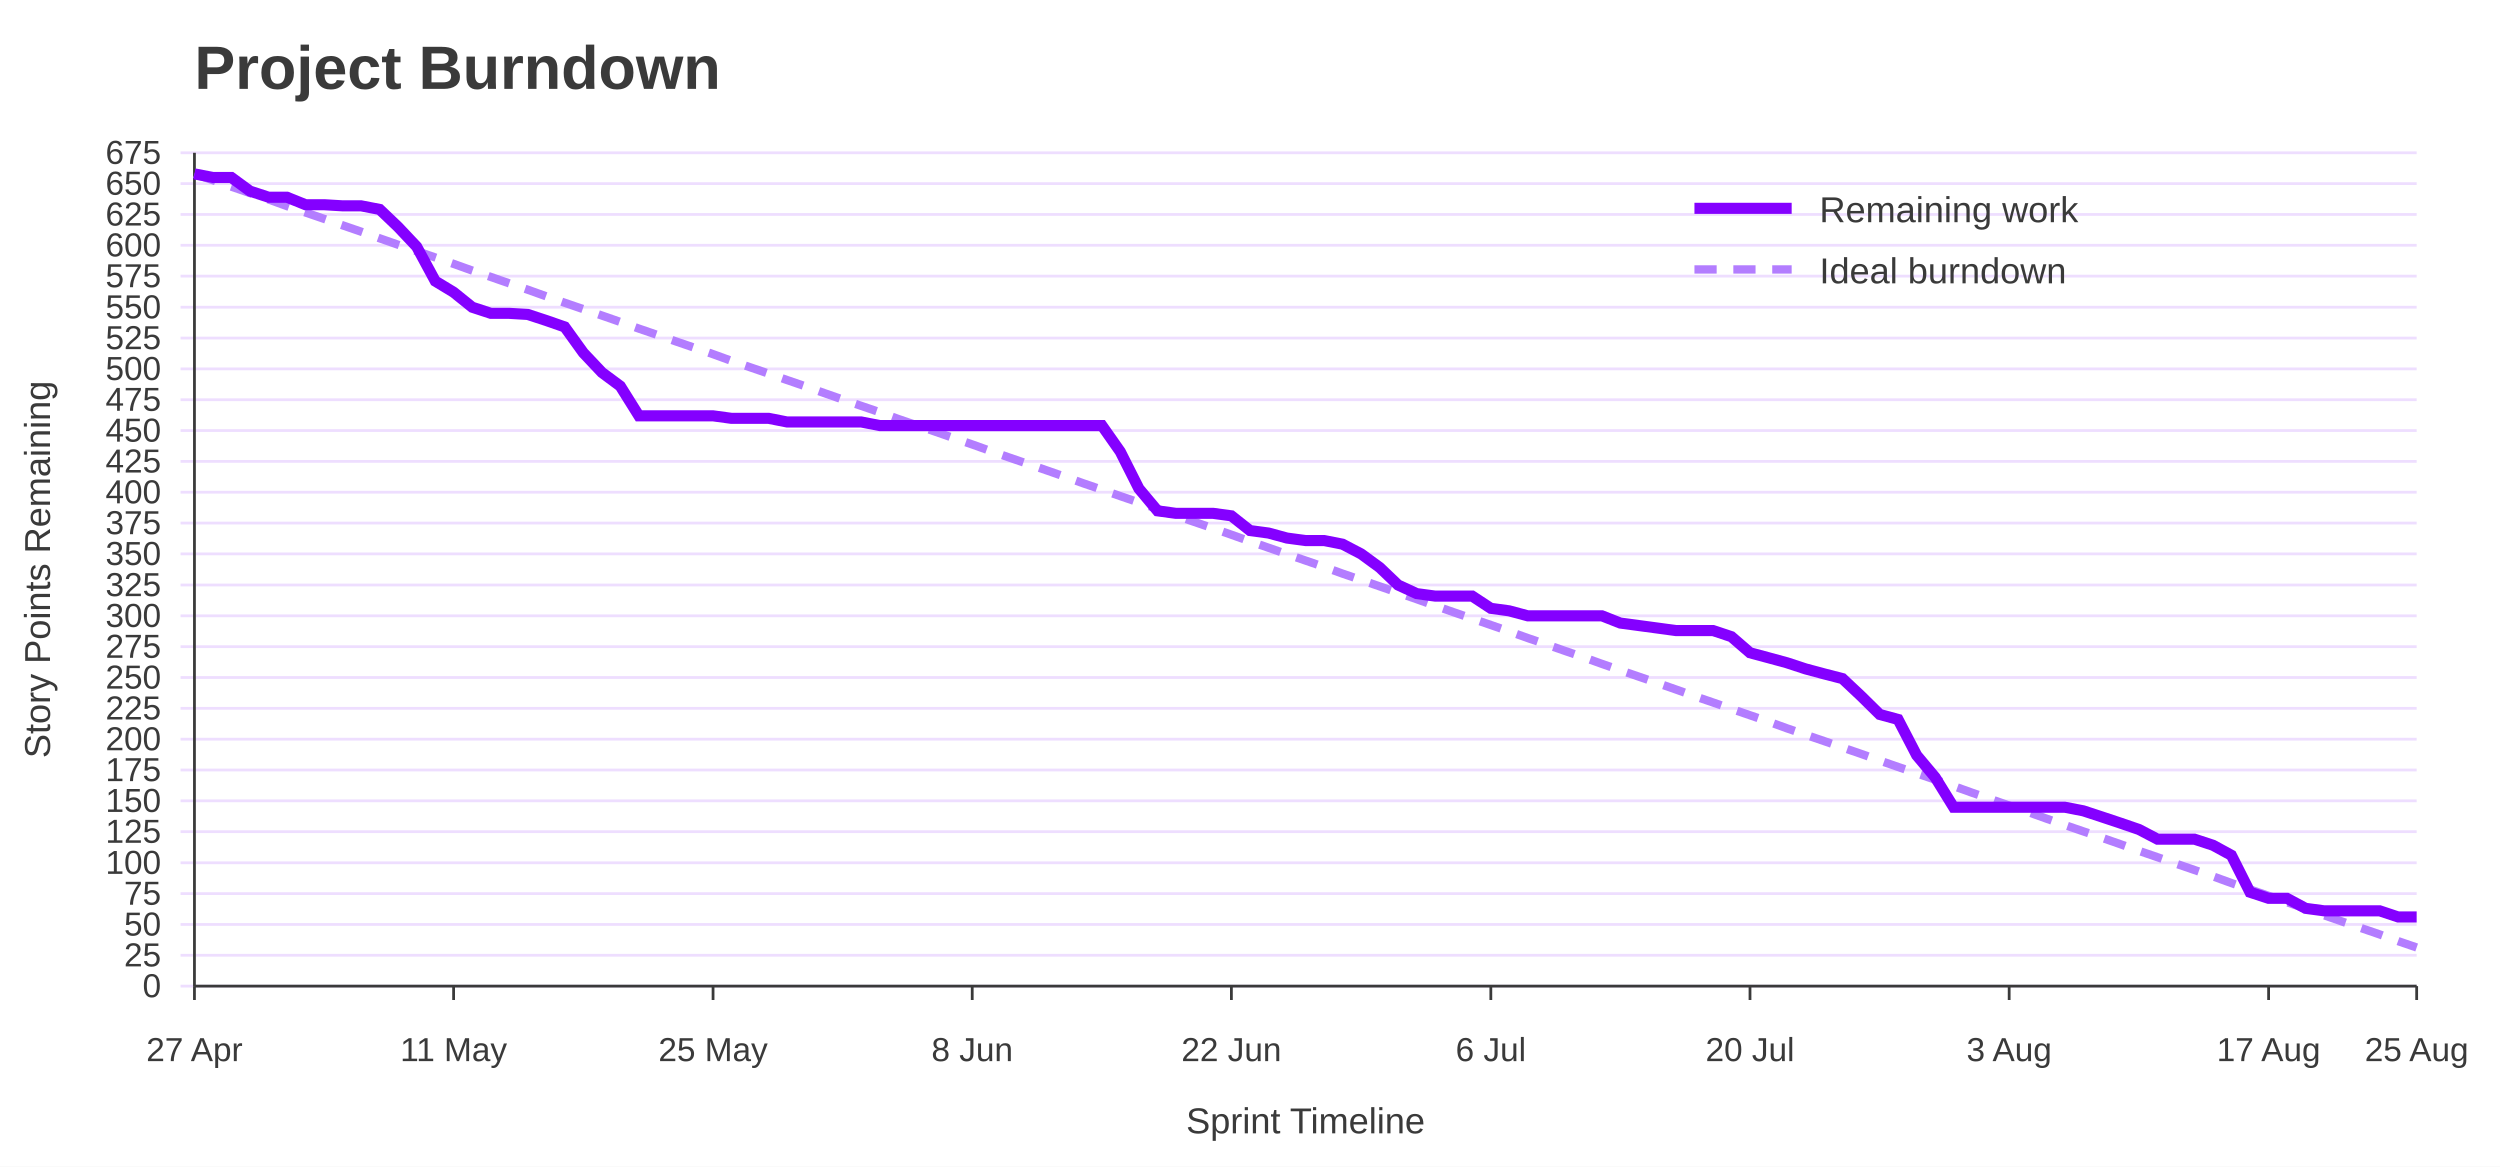
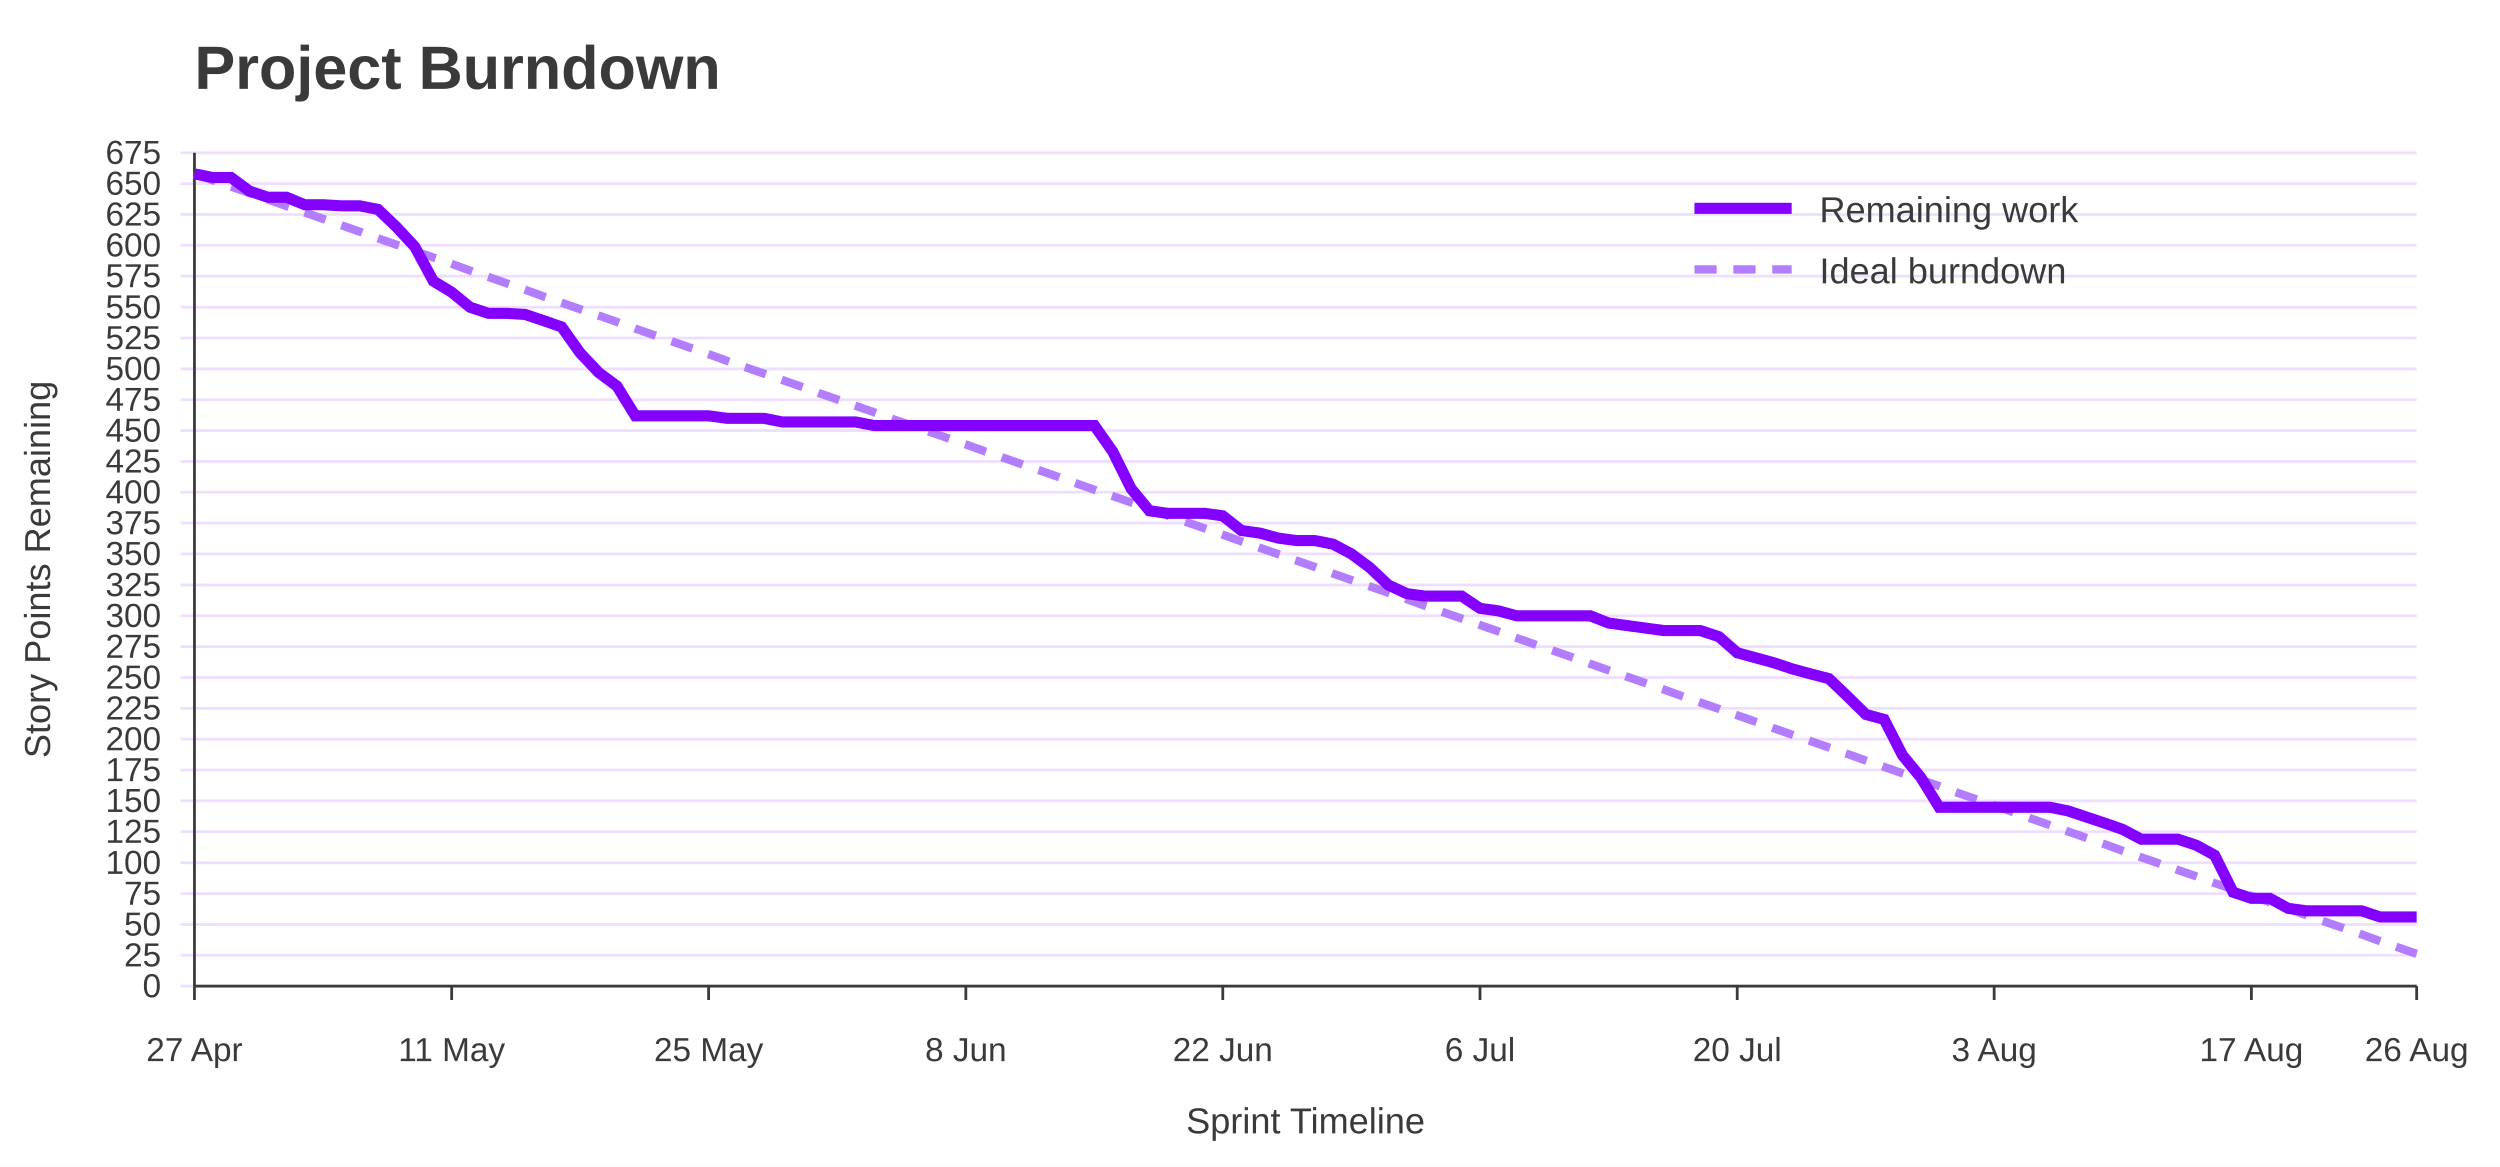
<svg xmlns="http://www.w3.org/2000/svg" width="900" height="420" viewBox="0 0 900 420" role="img" aria-labelledby="title desc">
  <rect width="100%" height="100%" fill="#ffffff" />
  <text x="70" y="32" font-family="Jost, Arial, Helvetica, sans-serif" font-size="22" font-weight="700" fill="#3A3A3A">Project Burndown</text>
  <line x1="65" y1="355.0" x2="870" y2="355.0" stroke="#EEDEFF" />
  <text x="58" y="359.0" font-family="Overpass, Arial, Helvetica, sans-serif" font-size="12" text-anchor="end" fill="#3A3A3A">0</text>
  <line x1="65" y1="343.9" x2="870" y2="343.9" stroke="#EEDEFF" />
  <text x="58" y="347.9" font-family="Overpass, Arial, Helvetica, sans-serif" font-size="12" text-anchor="end" fill="#3A3A3A">25</text>
  <line x1="65" y1="332.8" x2="870" y2="332.8" stroke="#EEDEFF" />
  <text x="58" y="336.8" font-family="Overpass, Arial, Helvetica, sans-serif" font-size="12" text-anchor="end" fill="#3A3A3A">50</text>
  <line x1="65" y1="321.7" x2="870" y2="321.7" stroke="#EEDEFF" />
  <text x="58" y="325.7" font-family="Overpass, Arial, Helvetica, sans-serif" font-size="12" text-anchor="end" fill="#3A3A3A">75</text>
  <line x1="65" y1="310.6" x2="870" y2="310.6" stroke="#EEDEFF" />
  <text x="58" y="314.6" font-family="Overpass, Arial, Helvetica, sans-serif" font-size="12" text-anchor="end" fill="#3A3A3A">100</text>
  <line x1="65" y1="299.4" x2="870" y2="299.4" stroke="#EEDEFF" />
  <text x="58" y="303.4" font-family="Overpass, Arial, Helvetica, sans-serif" font-size="12" text-anchor="end" fill="#3A3A3A">125</text>
  <line x1="65" y1="288.3" x2="870" y2="288.3" stroke="#EEDEFF" />
  <text x="58" y="292.3" font-family="Overpass, Arial, Helvetica, sans-serif" font-size="12" text-anchor="end" fill="#3A3A3A">150</text>
  <line x1="65" y1="277.2" x2="870" y2="277.2" stroke="#EEDEFF" />
  <text x="58" y="281.2" font-family="Overpass, Arial, Helvetica, sans-serif" font-size="12" text-anchor="end" fill="#3A3A3A">175</text>
  <line x1="65" y1="266.1" x2="870" y2="266.1" stroke="#EEDEFF" />
  <text x="58" y="270.1" font-family="Overpass, Arial, Helvetica, sans-serif" font-size="12" text-anchor="end" fill="#3A3A3A">200</text>
  <line x1="65" y1="255.0" x2="870" y2="255.0" stroke="#EEDEFF" />
  <text x="58" y="259.0" font-family="Overpass, Arial, Helvetica, sans-serif" font-size="12" text-anchor="end" fill="#3A3A3A">225</text>
  <line x1="65" y1="243.9" x2="870" y2="243.9" stroke="#EEDEFF" />
  <text x="58" y="247.9" font-family="Overpass, Arial, Helvetica, sans-serif" font-size="12" text-anchor="end" fill="#3A3A3A">250</text>
  <line x1="65" y1="232.8" x2="870" y2="232.8" stroke="#EEDEFF" />
  <text x="58" y="236.8" font-family="Overpass, Arial, Helvetica, sans-serif" font-size="12" text-anchor="end" fill="#3A3A3A">275</text>
  <line x1="65" y1="221.7" x2="870" y2="221.7" stroke="#EEDEFF" />
  <text x="58" y="225.7" font-family="Overpass, Arial, Helvetica, sans-serif" font-size="12" text-anchor="end" fill="#3A3A3A">300</text>
  <line x1="65" y1="210.6" x2="870" y2="210.6" stroke="#EEDEFF" />
  <text x="58" y="214.6" font-family="Overpass, Arial, Helvetica, sans-serif" font-size="12" text-anchor="end" fill="#3A3A3A">325</text>
  <line x1="65" y1="199.4" x2="870" y2="199.4" stroke="#EEDEFF" />
  <text x="58" y="203.4" font-family="Overpass, Arial, Helvetica, sans-serif" font-size="12" text-anchor="end" fill="#3A3A3A">350</text>
  <line x1="65" y1="188.3" x2="870" y2="188.3" stroke="#EEDEFF" />
  <text x="58" y="192.3" font-family="Overpass, Arial, Helvetica, sans-serif" font-size="12" text-anchor="end" fill="#3A3A3A">375</text>
  <line x1="65" y1="177.2" x2="870" y2="177.2" stroke="#EEDEFF" />
  <text x="58" y="181.2" font-family="Overpass, Arial, Helvetica, sans-serif" font-size="12" text-anchor="end" fill="#3A3A3A">400</text>
  <line x1="65" y1="166.1" x2="870" y2="166.1" stroke="#EEDEFF" />
  <text x="58" y="170.1" font-family="Overpass, Arial, Helvetica, sans-serif" font-size="12" text-anchor="end" fill="#3A3A3A">425</text>
  <line x1="65" y1="155.0" x2="870" y2="155.0" stroke="#EEDEFF" />
  <text x="58" y="159.0" font-family="Overpass, Arial, Helvetica, sans-serif" font-size="12" text-anchor="end" fill="#3A3A3A">450</text>
  <line x1="65" y1="143.9" x2="870" y2="143.9" stroke="#EEDEFF" />
  <text x="58" y="147.9" font-family="Overpass, Arial, Helvetica, sans-serif" font-size="12" text-anchor="end" fill="#3A3A3A">475</text>
  <line x1="65" y1="132.8" x2="870" y2="132.8" stroke="#EEDEFF" />
  <text x="58" y="136.8" font-family="Overpass, Arial, Helvetica, sans-serif" font-size="12" text-anchor="end" fill="#3A3A3A">500</text>
  <line x1="65" y1="121.7" x2="870" y2="121.7" stroke="#EEDEFF" />
  <text x="58" y="125.7" font-family="Overpass, Arial, Helvetica, sans-serif" font-size="12" text-anchor="end" fill="#3A3A3A">525</text>
  <line x1="65" y1="110.6" x2="870" y2="110.6" stroke="#EEDEFF" />
  <text x="58" y="114.6" font-family="Overpass, Arial, Helvetica, sans-serif" font-size="12" text-anchor="end" fill="#3A3A3A">550</text>
  <line x1="65" y1="99.4" x2="870" y2="99.4" stroke="#EEDEFF" />
  <text x="58" y="103.4" font-family="Overpass, Arial, Helvetica, sans-serif" font-size="12" text-anchor="end" fill="#3A3A3A">575</text>
  <line x1="65" y1="88.3" x2="870" y2="88.3" stroke="#EEDEFF" />
  <text x="58" y="92.3" font-family="Overpass, Arial, Helvetica, sans-serif" font-size="12" text-anchor="end" fill="#3A3A3A">600</text>
  <line x1="65" y1="77.2" x2="870" y2="77.2" stroke="#EEDEFF" />
  <text x="58" y="81.2" font-family="Overpass, Arial, Helvetica, sans-serif" font-size="12" text-anchor="end" fill="#3A3A3A">625</text>
  <line x1="65" y1="66.1" x2="870" y2="66.1" stroke="#EEDEFF" />
  <text x="58" y="70.1" font-family="Overpass, Arial, Helvetica, sans-serif" font-size="12" text-anchor="end" fill="#3A3A3A">650</text>
  <line x1="65" y1="55.0" x2="870" y2="55.0" stroke="#EEDEFF" />
  <text x="58" y="59.0" font-family="Overpass, Arial, Helvetica, sans-serif" font-size="12" text-anchor="end" fill="#3A3A3A">675</text>
  <line x1="70.0" y1="355" x2="70.0" y2="360" stroke="#3A3A3A" />
  <text x="70.0" y="382" font-family="Overpass, Arial, Helvetica, sans-serif" font-size="12" text-anchor="middle" fill="#3A3A3A">27 Apr</text>
-   <line x1="163.3" y1="355" x2="163.3" y2="360" stroke="#3A3A3A" />
-   <text x="163.3" y="382" font-family="Overpass, Arial, Helvetica, sans-serif" font-size="12" text-anchor="middle" fill="#3A3A3A">11 May</text>
-   <line x1="256.7" y1="355" x2="256.7" y2="360" stroke="#3A3A3A" />
-   <text x="256.7" y="382" font-family="Overpass, Arial, Helvetica, sans-serif" font-size="12" text-anchor="middle" fill="#3A3A3A">25 May</text>
-   <line x1="350.0" y1="355" x2="350.0" y2="360" stroke="#3A3A3A" />
-   <text x="350.0" y="382" font-family="Overpass, Arial, Helvetica, sans-serif" font-size="12" text-anchor="middle" fill="#3A3A3A">8 Jun</text>
-   <line x1="443.3" y1="355" x2="443.3" y2="360" stroke="#3A3A3A" />
-   <text x="443.3" y="382" font-family="Overpass, Arial, Helvetica, sans-serif" font-size="12" text-anchor="middle" fill="#3A3A3A">22 Jun</text>
-   <line x1="536.7" y1="355" x2="536.7" y2="360" stroke="#3A3A3A" />
-   <text x="536.7" y="382" font-family="Overpass, Arial, Helvetica, sans-serif" font-size="12" text-anchor="middle" fill="#3A3A3A">6 Jul</text>
-   <line x1="630.0" y1="355" x2="630.0" y2="360" stroke="#3A3A3A" />
-   <text x="630.0" y="382" font-family="Overpass, Arial, Helvetica, sans-serif" font-size="12" text-anchor="middle" fill="#3A3A3A">20 Jul</text>
-   <line x1="723.3" y1="355" x2="723.3" y2="360" stroke="#3A3A3A" />
-   <text x="723.3" y="382" font-family="Overpass, Arial, Helvetica, sans-serif" font-size="12" text-anchor="middle" fill="#3A3A3A">3 Aug</text>
-   <line x1="816.7" y1="355" x2="816.7" y2="360" stroke="#3A3A3A" />
-   <text x="816.7" y="382" font-family="Overpass, Arial, Helvetica, sans-serif" font-size="12" text-anchor="middle" fill="#3A3A3A">17 Aug</text>
+   <line x1="162.6" y1="355" x2="162.6" y2="360" stroke="#3A3A3A" />
+   <text x="162.6" y="382" font-family="Overpass, Arial, Helvetica, sans-serif" font-size="12" text-anchor="middle" fill="#3A3A3A">11 May</text>
+   <line x1="255.1" y1="355" x2="255.1" y2="360" stroke="#3A3A3A" />
+   <text x="255.1" y="382" font-family="Overpass, Arial, Helvetica, sans-serif" font-size="12" text-anchor="middle" fill="#3A3A3A">25 May</text>
+   <line x1="347.7" y1="355" x2="347.7" y2="360" stroke="#3A3A3A" />
+   <text x="347.7" y="382" font-family="Overpass, Arial, Helvetica, sans-serif" font-size="12" text-anchor="middle" fill="#3A3A3A">8 Jun</text>
+   <line x1="440.2" y1="355" x2="440.2" y2="360" stroke="#3A3A3A" />
+   <text x="440.2" y="382" font-family="Overpass, Arial, Helvetica, sans-serif" font-size="12" text-anchor="middle" fill="#3A3A3A">22 Jun</text>
+   <line x1="532.8" y1="355" x2="532.8" y2="360" stroke="#3A3A3A" />
+   <text x="532.8" y="382" font-family="Overpass, Arial, Helvetica, sans-serif" font-size="12" text-anchor="middle" fill="#3A3A3A">6 Jul</text>
+   <line x1="625.4" y1="355" x2="625.4" y2="360" stroke="#3A3A3A" />
+   <text x="625.4" y="382" font-family="Overpass, Arial, Helvetica, sans-serif" font-size="12" text-anchor="middle" fill="#3A3A3A">20 Jul</text>
+   <line x1="717.9" y1="355" x2="717.9" y2="360" stroke="#3A3A3A" />
+   <text x="717.9" y="382" font-family="Overpass, Arial, Helvetica, sans-serif" font-size="12" text-anchor="middle" fill="#3A3A3A">3 Aug</text>
+   <line x1="810.5" y1="355" x2="810.5" y2="360" stroke="#3A3A3A" />
+   <text x="810.5" y="382" font-family="Overpass, Arial, Helvetica, sans-serif" font-size="12" text-anchor="middle" fill="#3A3A3A">17 Aug</text>
  <line x1="870.0" y1="355" x2="870.0" y2="360" stroke="#3A3A3A" />
-   <text x="870.0" y="382" font-family="Overpass, Arial, Helvetica, sans-serif" font-size="12" text-anchor="middle" fill="#3A3A3A">25 Aug</text>
+   <text x="870.0" y="382" font-family="Overpass, Arial, Helvetica, sans-serif" font-size="12" text-anchor="middle" fill="#3A3A3A">26 Aug</text>
  <line x1="70" y1="55" x2="70" y2="355" stroke="#3A3A3A" />
  <line x1="70" y1="355" x2="870" y2="355" stroke="#3A3A3A" />
  <text x="18" y="205.0" font-family="Overpass, Arial, Helvetica, sans-serif" font-size="13" text-anchor="middle" transform="rotate(-90 18 205.0)" fill="#3A3A3A">Story Points Remaining</text>
  <text x="470.0" y="408" font-family="Overpass, Arial, Helvetica, sans-serif" font-size="13" text-anchor="middle" fill="#3A3A3A">Sprint Timeline</text>
-   <polyline points="70.0,62.6 76.7,64.9 83.3,67.2 90.0,69.5 96.7,71.8 103.3,74.2 110.0,76.5 116.7,78.8 123.3,81.1 130.0,83.4 136.7,85.8 143.3,88.1 150.0,90.4 156.7,92.7 163.3,95.0 170.0,97.4 176.7,99.7 183.3,102.0 190.0,104.3 196.7,106.7 203.3,109.0 210.0,111.3 216.7,113.6 223.3,115.9 230.0,118.3 236.7,120.6 243.3,122.9 250.0,125.2 256.7,127.5 263.3,129.9 270.0,132.2 276.7,134.5 283.3,136.8 290.0,139.1 296.7,141.5 303.3,143.8 310.0,146.1 316.7,148.4 323.3,150.8 330.0,153.1 336.7,155.4 343.3,157.7 350.0,160.0 356.7,162.4 363.3,164.7 370.0,167.0 376.7,169.3 383.3,171.6 390.0,174.0 396.7,176.3 403.3,178.6 410.0,180.9 416.7,183.2 423.3,185.6 430.0,187.9 436.7,190.2 443.3,192.5 450.0,194.9 456.7,197.2 463.3,199.5 470.0,201.8 476.7,204.1 483.3,206.5 490.0,208.8 496.7,211.1 503.3,213.4 510.0,215.7 516.7,218.1 523.3,220.4 530.0,222.7 536.7,225.0 543.3,227.3 550.0,229.7 556.7,232.0 563.3,234.3 570.0,236.6 576.7,239.0 583.3,241.3 590.0,243.6 596.7,245.9 603.3,248.2 610.0,250.6 616.7,252.9 623.3,255.2 630.0,257.5 636.7,259.8 643.3,262.2 650.0,264.5 656.7,266.8 663.3,269.1 670.0,271.4 676.7,273.8 683.3,276.1 690.0,278.4 696.7,280.7 703.3,283.0 710.0,285.4 716.7,287.7 723.3,290.0 730.0,292.3 736.7,294.7 743.3,297.0 750.0,299.3 756.7,301.6 763.3,303.9 770.0,306.3 776.7,308.6 783.3,310.9 790.0,313.2 796.7,315.5 803.3,317.9 810.0,320.2 816.7,322.5 823.3,324.8 830.0,327.1 836.7,329.5 843.3,331.8 850.0,334.1 856.7,336.4 863.3,338.8 870.0,341.1" fill="none" stroke="#B37DFF" stroke-width="3" stroke-dasharray="8 6" />
-   <polyline points="70.0,62.6 76.7,63.9 83.3,63.9 90.0,68.8 96.7,71.0 103.3,71.0 110.0,73.7 116.7,73.7 123.3,74.1 130.0,74.1 136.7,75.4 143.3,81.7 150.0,88.8 156.7,101.2 163.3,105.2 170.0,110.6 176.7,112.8 183.3,112.8 190.0,113.2 196.7,115.4 203.3,117.7 210.0,127.0 216.7,134.1 223.3,139.0 230.0,149.7 236.7,149.7 243.3,149.7 250.0,149.7 256.7,149.7 263.3,150.6 270.0,150.6 276.7,150.6 283.3,151.9 290.0,151.9 296.7,151.9 303.3,151.9 310.0,151.9 316.7,153.2 323.3,153.2 330.0,153.2 336.7,153.2 343.3,153.2 350.0,153.2 356.7,153.2 363.3,153.2 370.0,153.2 376.7,153.2 383.3,153.2 390.0,153.2 396.7,153.2 403.3,162.6 410.0,175.9 416.7,183.9 423.3,184.8 430.0,184.8 436.7,184.8 443.3,185.7 450.0,191.0 456.7,191.9 463.3,193.7 470.0,194.6 476.7,194.6 483.3,195.9 490.0,199.4 496.7,204.3 503.3,210.6 510.0,213.7 516.7,214.6 523.3,214.6 530.0,214.6 536.7,219.0 543.3,219.9 550.0,221.7 556.7,221.7 563.3,221.7 570.0,221.7 576.7,221.7 583.3,224.3 590.0,225.2 596.7,226.1 603.3,227.0 610.0,227.0 616.7,227.0 623.3,229.2 630.0,235.0 636.7,236.8 643.3,238.6 650.0,240.8 656.7,242.6 663.3,244.3 670.0,250.6 676.7,257.2 683.3,259.0 690.0,271.9 696.7,279.9 703.3,290.6 710.0,290.6 716.7,290.6 723.3,290.6 730.0,290.6 736.7,290.6 743.3,290.6 750.0,291.9 756.7,294.1 763.3,296.3 770.0,298.6 776.7,302.1 783.3,302.1 790.0,302.1 796.7,304.3 803.3,307.9 810.0,321.2 816.7,323.4 823.3,323.4 830.0,327.0 836.7,327.9 843.3,327.9 850.0,327.9 856.7,327.9 863.3,330.1 870.0,330.1" fill="none" stroke="#8400FF" stroke-width="4" />
+   <polyline points="70.0,62.6 76.6,64.9 83.2,67.2 89.8,69.5 96.4,71.8 103.1,74.2 109.7,76.5 116.3,78.8 122.9,81.1 129.5,83.4 136.1,85.8 142.7,88.1 149.3,90.4 156.0,92.7 162.6,95.0 169.2,97.4 175.8,99.7 182.4,102.0 189.0,104.3 195.6,106.7 202.2,109.0 208.8,111.3 215.5,113.6 222.1,115.9 228.7,118.3 235.3,120.6 241.9,122.9 248.5,125.2 255.1,127.5 261.7,129.9 268.3,132.2 275.0,134.5 281.6,136.8 288.2,139.1 294.8,141.5 301.4,143.8 308.0,146.1 314.6,148.4 321.2,150.8 327.9,153.1 334.5,155.4 341.1,157.7 347.7,160.0 354.3,162.4 360.9,164.7 367.5,167.0 374.1,169.3 380.7,171.6 387.4,174.0 394.0,176.3 400.6,178.6 407.2,180.9 413.8,183.2 420.4,185.6 427.0,187.9 433.6,190.2 440.2,192.5 446.9,194.9 453.5,197.2 460.1,199.5 466.7,201.8 473.3,204.1 479.9,206.5 486.5,208.8 493.1,211.1 499.8,213.4 506.4,215.7 513.0,218.1 519.6,220.4 526.2,222.7 532.8,225.0 539.4,227.3 546.0,229.7 552.6,232.0 559.3,234.3 565.9,236.6 572.5,239.0 579.1,241.3 585.7,243.6 592.3,245.9 598.9,248.2 605.5,250.6 612.1,252.9 618.8,255.2 625.4,257.5 632.0,259.8 638.6,262.2 645.2,264.5 651.8,266.8 658.4,269.1 665.0,271.4 671.7,273.8 678.3,276.1 684.9,278.4 691.5,280.7 698.1,283.0 704.7,285.4 711.3,287.7 717.9,290.0 724.5,292.3 731.2,294.7 737.8,297.0 744.4,299.3 751.0,301.6 757.6,303.9 764.2,306.3 770.8,308.6 777.4,310.9 784.0,313.2 790.7,315.5 797.3,317.9 803.9,320.2 810.5,322.5 817.1,324.8 823.7,327.1 830.3,329.5 836.9,331.8 843.6,334.1 850.2,336.4 856.8,338.8 863.4,341.1 870.0,343.4" fill="none" stroke="#B37DFF" stroke-width="3" stroke-dasharray="8 6" />
+   <polyline points="70.0,62.6 76.6,63.9 83.2,63.9 89.8,68.8 96.4,71.0 103.1,71.0 109.7,73.7 116.3,73.7 122.9,74.1 129.5,74.1 136.1,75.4 142.7,81.7 149.3,88.8 156.0,101.2 162.6,105.2 169.2,110.6 175.8,112.8 182.4,112.8 189.0,113.2 195.6,115.4 202.2,117.7 208.8,127.0 215.5,134.1 222.1,139.0 228.7,149.7 235.3,149.7 241.9,149.7 248.5,149.7 255.1,149.7 261.7,150.6 268.3,150.6 275.0,150.6 281.6,151.9 288.2,151.9 294.8,151.9 301.4,151.9 308.0,151.9 314.6,153.2 321.2,153.2 327.9,153.2 334.5,153.2 341.1,153.2 347.7,153.2 354.3,153.2 360.9,153.2 367.5,153.2 374.1,153.2 380.7,153.2 387.4,153.2 394.0,153.2 400.6,162.6 407.2,175.9 413.8,183.9 420.4,184.8 427.0,184.8 433.6,184.8 440.2,185.7 446.9,191.0 453.5,191.9 460.1,193.7 466.7,194.6 473.3,194.6 479.9,195.9 486.5,199.4 493.1,204.3 499.8,210.6 506.4,213.7 513.0,214.6 519.6,214.6 526.2,214.6 532.8,219.0 539.4,219.9 546.0,221.7 552.6,221.7 559.3,221.7 565.9,221.7 572.5,221.7 579.1,224.3 585.7,225.2 592.3,226.1 598.9,227.0 605.5,227.0 612.1,227.0 618.8,229.2 625.4,235.0 632.0,236.8 638.6,238.6 645.2,240.8 651.8,242.6 658.4,244.3 665.0,250.6 671.7,257.2 678.3,259.0 684.9,271.9 691.5,279.9 698.1,290.6 704.7,290.6 711.3,290.6 717.9,290.6 724.5,290.6 731.2,290.6 737.8,290.6 744.4,291.9 751.0,294.1 757.6,296.3 764.2,298.6 770.8,302.1 777.4,302.1 784.0,302.1 790.7,304.3 797.3,307.9 803.9,321.2 810.5,323.4 817.1,323.4 823.7,327.0 830.3,327.9 836.9,327.9 843.6,327.9 850.2,327.9 856.8,330.1 863.4,330.1 870.0,330.1" fill="none" stroke="#8400FF" stroke-width="4" />
  <line x1="610" y1="75" x2="645" y2="75" stroke="#8400FF" stroke-width="4" />
  <text x="655" y="80" font-family="Overpass, Arial, Helvetica, sans-serif" font-size="13" fill="#3A3A3A">Remaining work</text>
  <line x1="610" y1="97" x2="645" y2="97" stroke="#B37DFF" stroke-width="3" stroke-dasharray="8 6" />
  <text x="655" y="102" font-family="Overpass, Arial, Helvetica, sans-serif" font-size="13" fill="#3A3A3A">Ideal burndown</text>
</svg>
